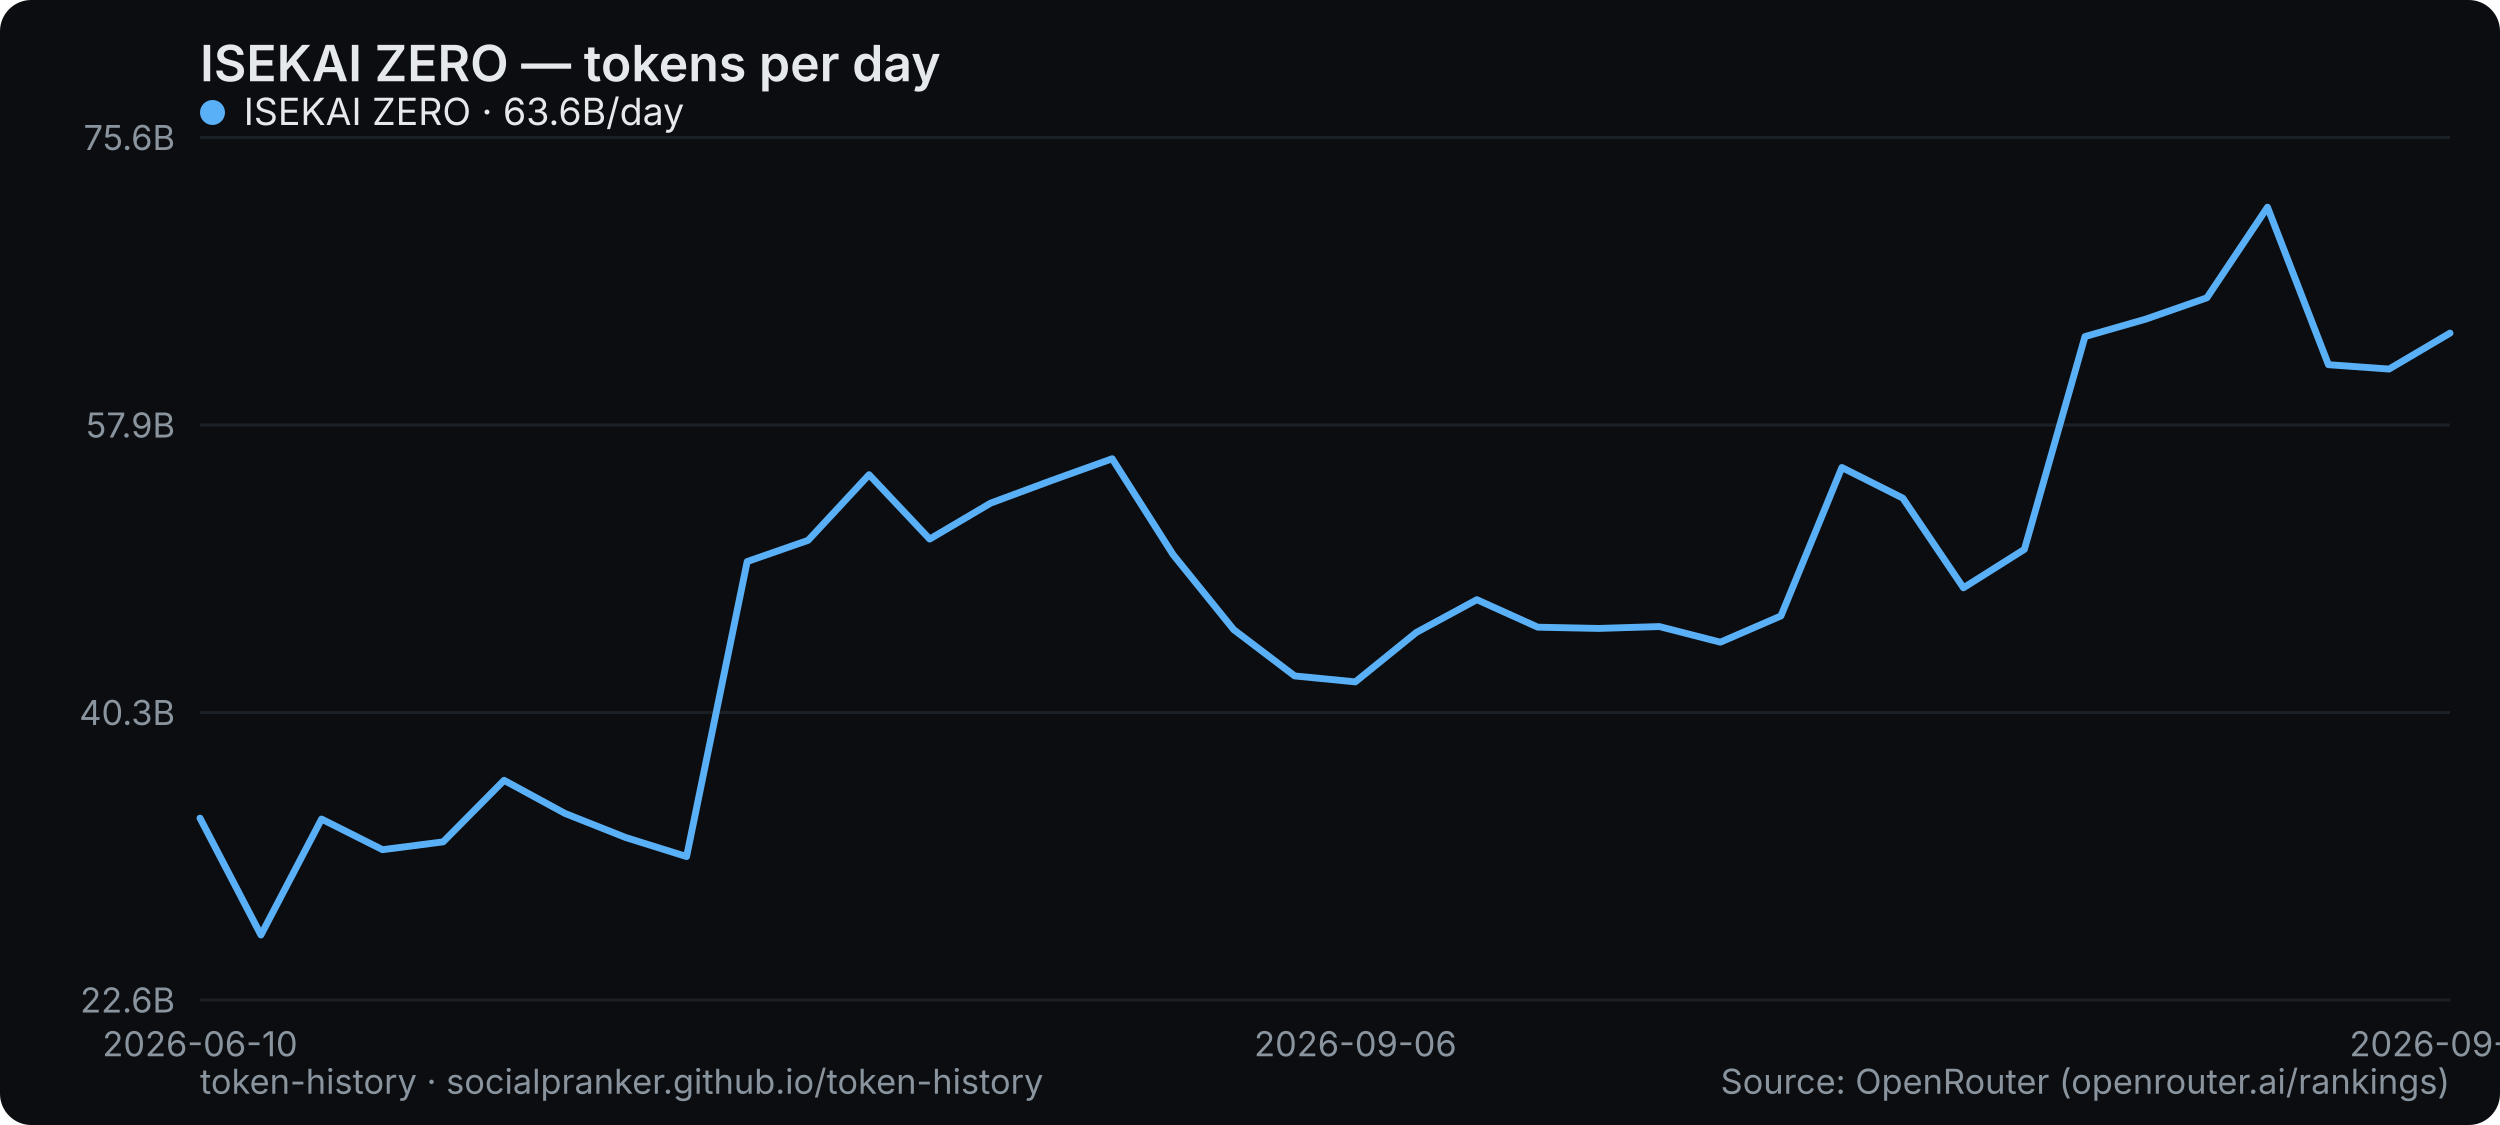
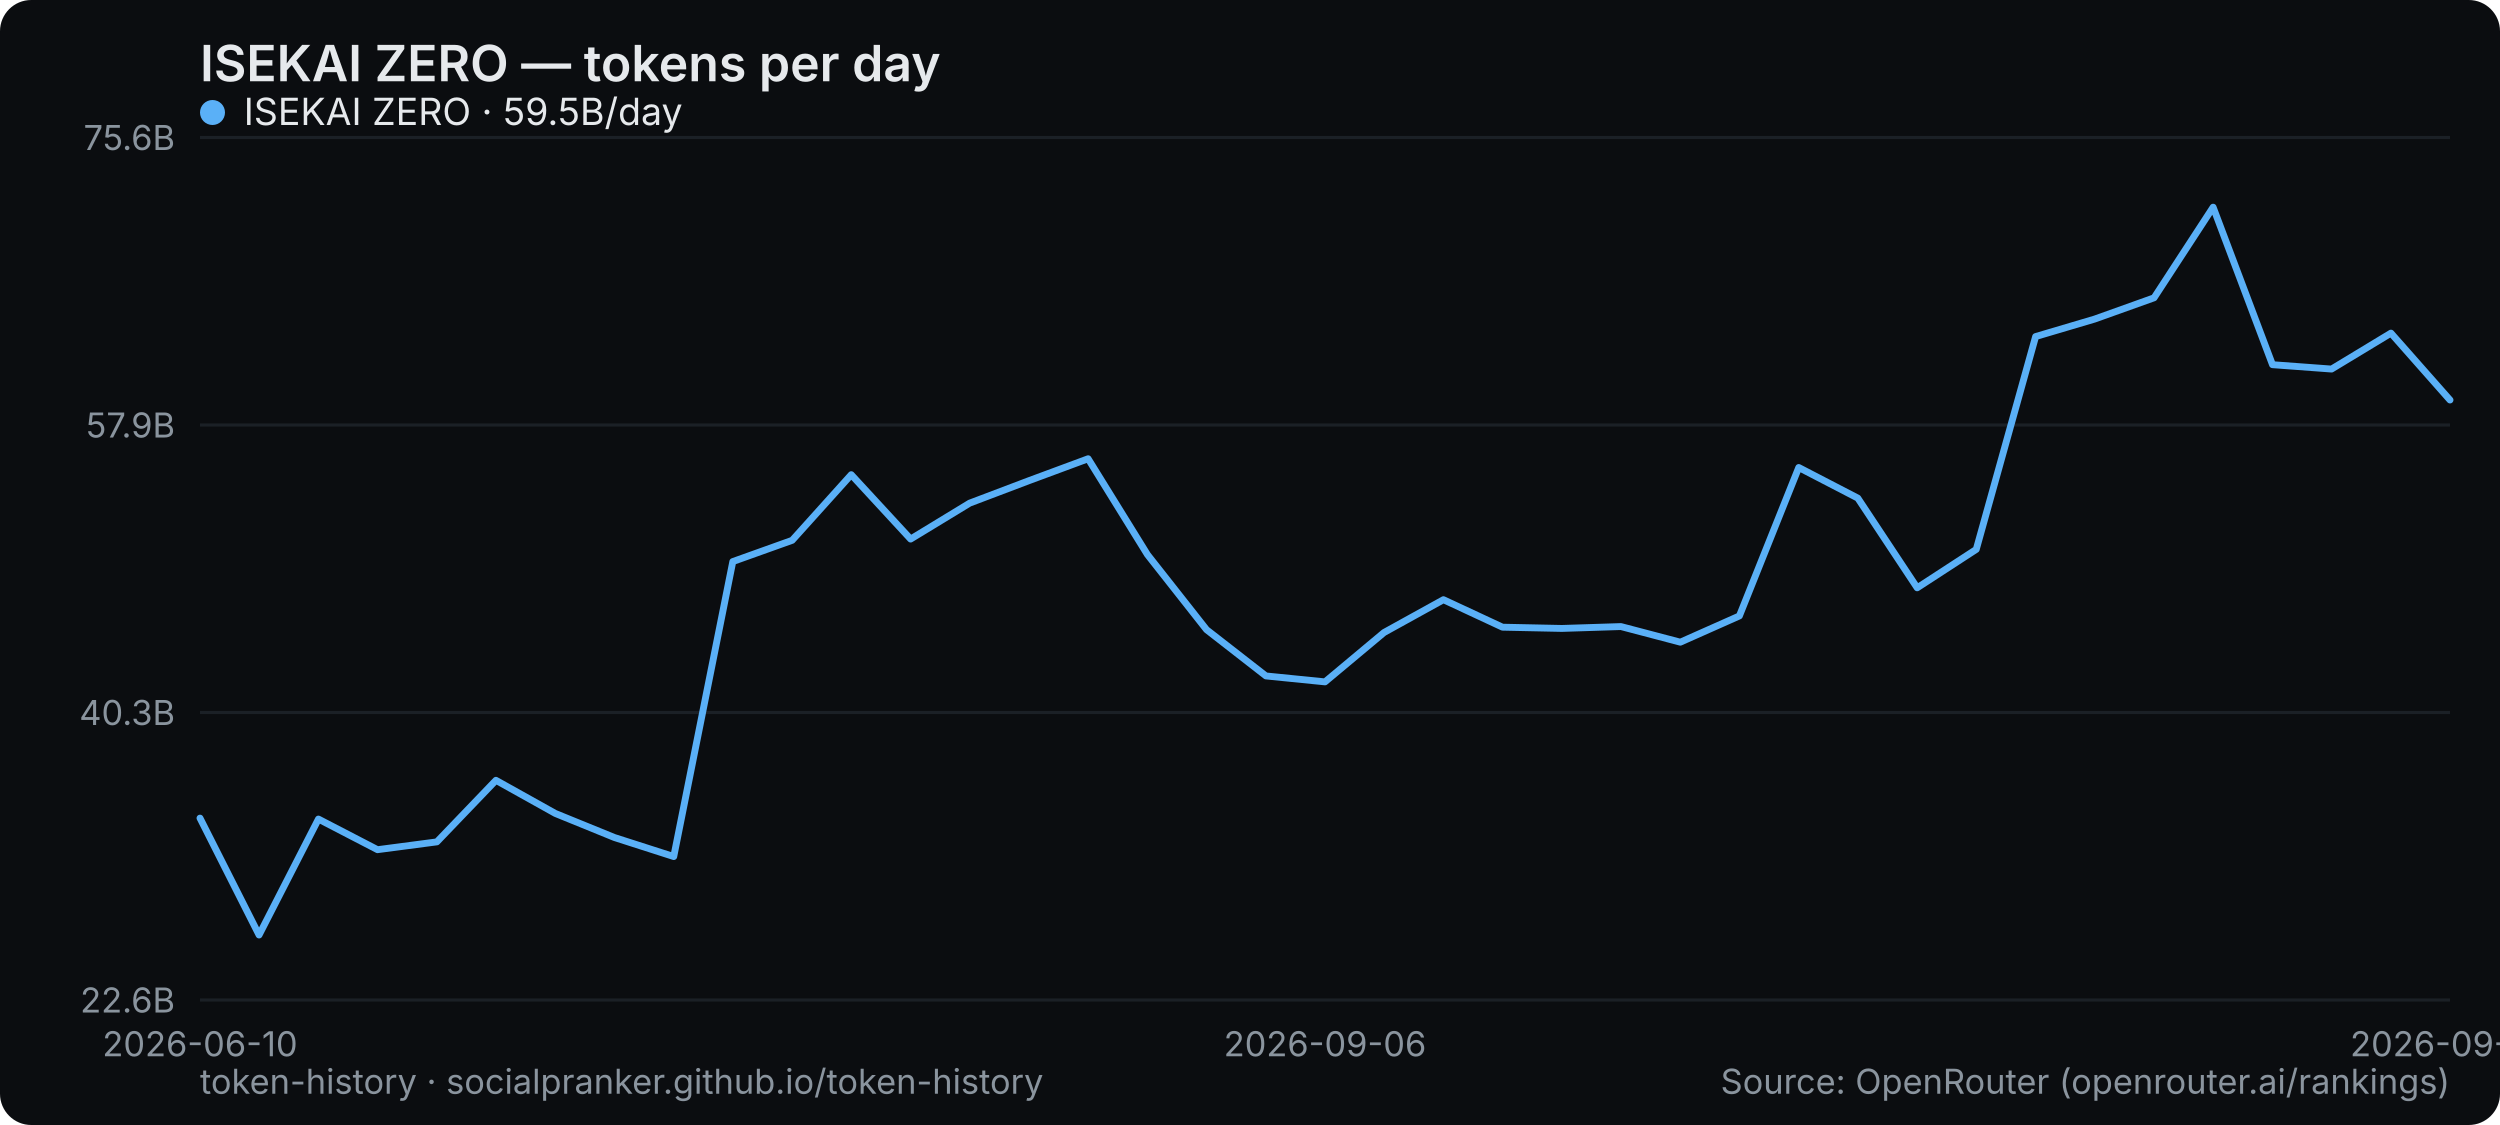
<svg xmlns="http://www.w3.org/2000/svg" width="800" height="360" viewBox="0 0 800 360" role="img" aria-label="ISEKAI ZERO — tokens per day">
  <rect width="800" height="360" rx="10" fill="#0b0d10" />
  <text x="64" y="26" font-family="system-ui,-apple-system,Segoe UI,sans-serif" font-size="16" font-weight="600" fill="#e6e9ec">ISEKAI ZERO — tokens per day</text>
  <line x1="64" y1="320" x2="784" y2="320" stroke="#1b2026" stroke-width="1" />
  <text x="56" y="324" text-anchor="end" font-family="system-ui,-apple-system,Segoe UI,sans-serif" font-size="11" fill="#8a949e">22.6B</text>
  <line x1="64" y1="228" x2="784" y2="228" stroke="#1b2026" stroke-width="1" />
  <text x="56" y="232" text-anchor="end" font-family="system-ui,-apple-system,Segoe UI,sans-serif" font-size="11" fill="#8a949e">40.3B</text>
  <line x1="64" y1="136" x2="784" y2="136" stroke="#1b2026" stroke-width="1" />
  <text x="56" y="140" text-anchor="end" font-family="system-ui,-apple-system,Segoe UI,sans-serif" font-size="11" fill="#8a949e">57.9B</text>
  <line x1="64" y1="44" x2="784" y2="44" stroke="#1b2026" stroke-width="1" />
  <text x="56" y="48" text-anchor="end" font-family="system-ui,-apple-system,Segoe UI,sans-serif" font-size="11" fill="#8a949e">75.6B</text>
  <text x="64" y="338" text-anchor="middle" font-family="system-ui,-apple-system,Segoe UI,sans-serif" font-size="11" fill="#8a949e">2026-06-10</text>
-   <text x="433.73" y="338" text-anchor="middle" font-family="system-ui,-apple-system,Segoe UI,sans-serif" font-size="11" fill="#8a949e">2026-09-06</text>
-   <text x="784" y="338" text-anchor="middle" font-family="system-ui,-apple-system,Segoe UI,sans-serif" font-size="11" fill="#8a949e">2026-09-24</text>
-   <polyline points="64.0,261.8 83.5,299.2 102.9,262.1 122.4,271.9 141.8,269.4 161.3,249.7 180.8,260.3 200.2,268.0 219.7,274.1 239.1,179.7 258.6,172.9 278.1,151.9 297.5,172.5 317.0,161.0 336.4,153.8 355.9,146.8 375.4,177.5 394.8,201.5 414.3,216.3 433.7,218.2 453.2,202.4 472.6,191.9 492.1,200.7 511.6,201.1 531.0,200.5 550.5,205.5 569.9,197.1 589.4,149.6 608.9,159.4 628.3,188.1 647.8,175.8 667.2,107.7 686.7,102.1 706.2,95.3 725.6,66.3 745.1,116.7 764.5,118.1 784.0,106.6" fill="none" stroke="#5ab0f7" stroke-width="2.2" stroke-linejoin="round" stroke-linecap="round" />
+   <text x="424" y="338" text-anchor="middle" font-family="system-ui,-apple-system,Segoe UI,sans-serif" font-size="11" fill="#8a949e">2026-09-06</text>
+   <text x="784" y="338" text-anchor="middle" font-family="system-ui,-apple-system,Segoe UI,sans-serif" font-size="11" fill="#8a949e">2026-09-25</text>
+   <polyline points="64.0,261.8 82.9,299.2 101.9,262.1 120.8,271.9 139.8,269.4 158.7,249.7 177.7,260.3 196.6,268.0 215.6,274.1 234.5,179.7 253.5,172.9 272.4,151.9 291.4,172.5 310.3,161.0 329.3,153.8 348.2,146.8 367.2,177.5 386.1,201.5 405.1,216.3 424.0,218.2 442.9,202.4 461.9,191.9 480.8,200.7 499.8,201.1 518.7,200.5 537.7,205.5 556.6,197.1 575.6,149.6 594.5,159.4 613.5,188.1 632.4,175.8 651.4,107.7 670.3,102.1 689.3,95.3 708.2,66.3 727.2,116.7 746.1,118.1 765.1,106.6 784.0,128.0" fill="none" stroke="#5ab0f7" stroke-width="2.2" stroke-linejoin="round" stroke-linecap="round" />
  <g font-family="system-ui,-apple-system,Segoe UI,sans-serif" font-size="12">
    <circle cx="68" cy="36" r="4" fill="#5ab0f7" />
-     <text x="78" y="40" fill="#e6e9ec">ISEKAI ZERO · 63.6B/day</text>
+     <text x="78" y="40" fill="#e6e9ec">ISEKAI ZERO · 59.5B/day</text>
  </g>
  <text x="64" y="350" font-family="system-ui,-apple-system,Segoe UI,sans-serif" font-size="11" fill="#8a949e">token-history · socialpranker.github.io/token-history</text>
  <text x="784" y="350" text-anchor="end" font-family="system-ui,-apple-system,Segoe UI,sans-serif" font-size="11" fill="#8a949e">Source: OpenRouter (openrouter.ai/rankings)</text>
</svg>
